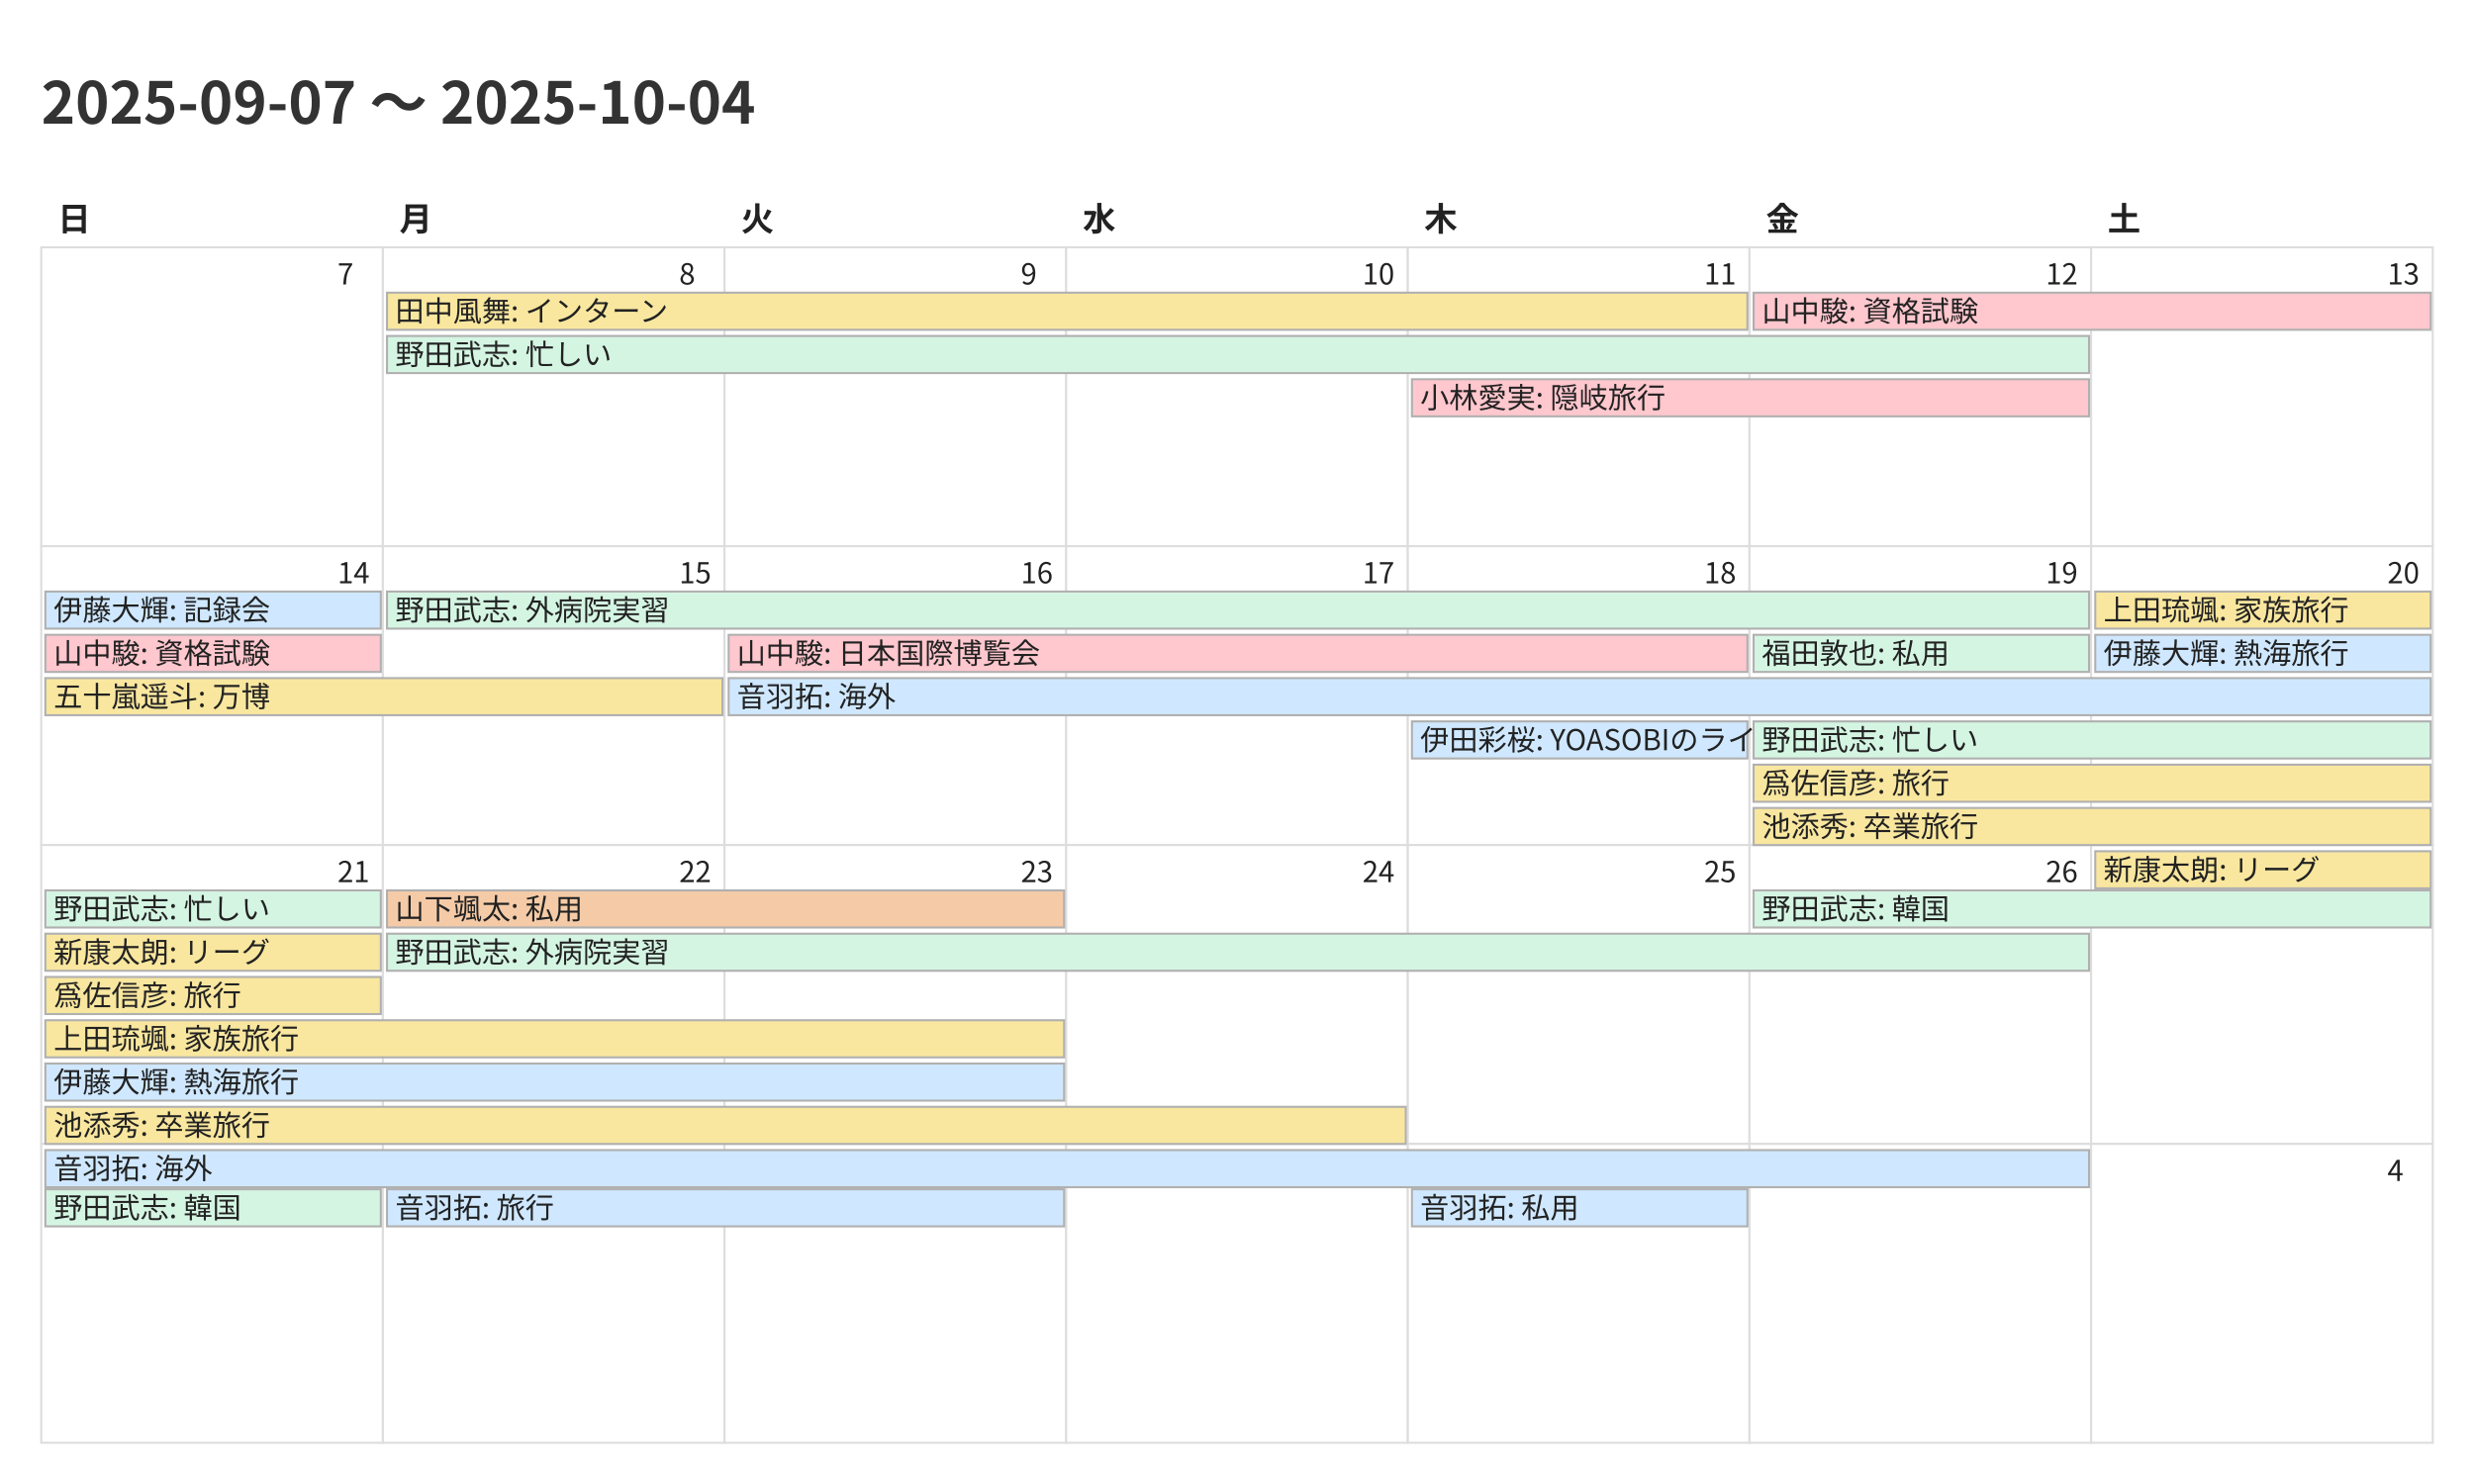
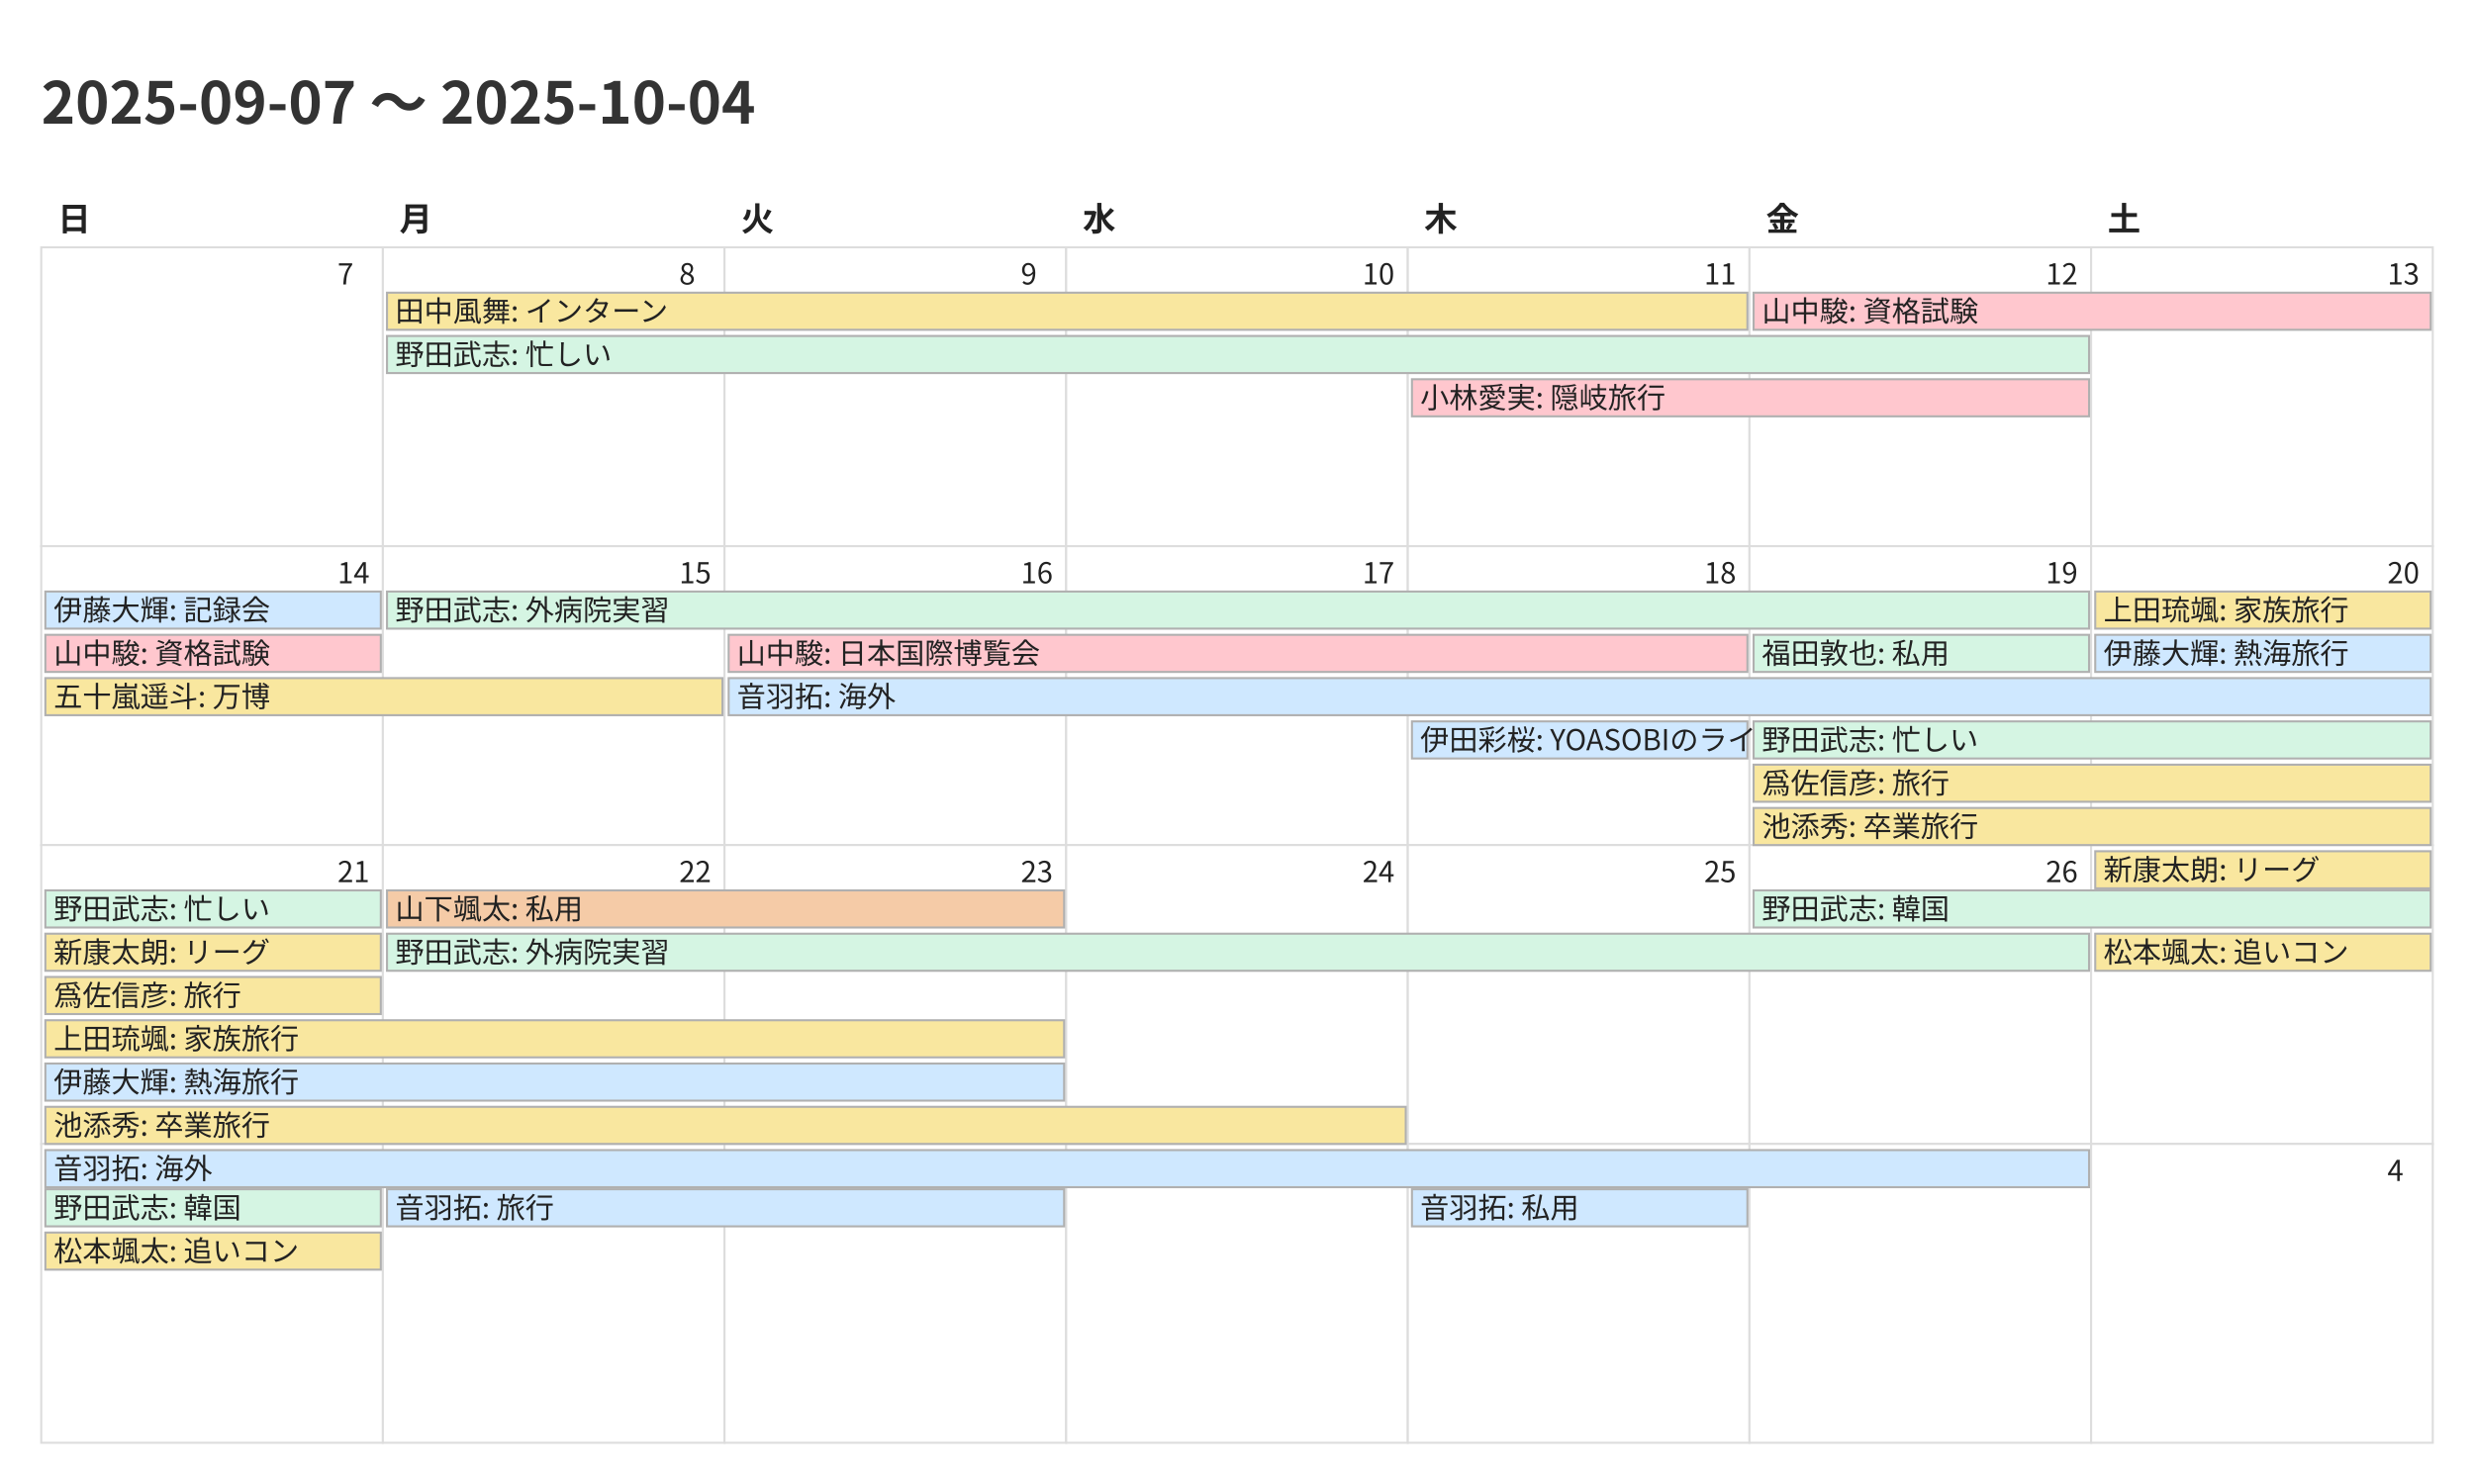
<svg xmlns="http://www.w3.org/2000/svg" width="1200" height="720">
  <style>
    @charset "UTF-8";
    .title {
      font-family: "Noto Sans CJK JP","Noto Sans JP","IPAexGothic",
                   "Yu Gothic","Hiragino Kaku Gothic ProN",sans-serif;
      font-size: 28px; font-weight: 700; fill: #333;
    }
    .weekday, .day-number, .event {
      font-family: "Noto Sans CJK JP","Noto Sans JP","IPAexGothic",
                   "Yu Gothic","Hiragino Kaku Gothic ProN",sans-serif;
      fill: #222;
    }
    .weekday { font-size: 16px; font-weight: 600; }
    .day-number { font-size: 14px; }
    .event { font-size: 14px; }
    .cell { fill: #fff; stroke: #ddd; }
  </style>
  <rect x="0" y="0" width="1200" height="720" fill="#fff" />
  <text class="title" x="20" y="60">2025-09-07 〜 2025-10-04</text>
  <text class="weekday" x="28.0" y="112">日</text>
  <text class="weekday" x="193.714" y="112">月</text>
  <text class="weekday" x="359.429" y="112">火</text>
  <text class="weekday" x="525.143" y="112">水</text>
  <text class="weekday" x="690.857" y="112">木</text>
  <text class="weekday" x="856.571" y="112">金</text>
  <text class="weekday" x="1022.286" y="112">土</text>
  <rect class="cell" x="20.0" y="120.0" width="165.714" height="145.0" fill="#fde2e2" stroke="#ddd" />
  <text class="day-number" x="163.714" y="138.0">7</text>
  <rect class="cell" x="185.714" y="120.0" width="165.714" height="145.0" fill="#ffffff" stroke="#ddd" />
  <text class="day-number" x="329.429" y="138.0">8</text>
  <rect class="cell" x="351.429" y="120.0" width="165.714" height="145.0" fill="#ffffff" stroke="#ddd" />
  <text class="day-number" x="495.143" y="138.0">9</text>
  <rect class="cell" x="517.143" y="120.0" width="165.714" height="145.0" fill="#ffffff" stroke="#ddd" />
  <text class="day-number" x="660.857" y="138.0">10</text>
  <rect class="cell" x="682.857" y="120.0" width="165.714" height="145.0" fill="#ffffff" stroke="#ddd" />
  <text class="day-number" x="826.571" y="138.0">11</text>
  <rect class="cell" x="848.571" y="120.0" width="165.714" height="145.0" fill="#ffffff" stroke="#ddd" />
  <text class="day-number" x="992.286" y="138.0">12</text>
  <rect class="cell" x="1014.286" y="120.0" width="165.714" height="145.0" fill="#e5f1ff" stroke="#ddd" />
  <text class="day-number" x="1158.0" y="138.0">13</text>
  <rect class="cell" x="20.0" y="265.0" width="165.714" height="145.0" fill="#fde2e2" stroke="#ddd" />
  <text class="day-number" x="163.714" y="283.0">14</text>
  <rect class="cell" x="185.714" y="265.0" width="165.714" height="145.0" fill="#ffffff" stroke="#ddd" />
  <text class="day-number" x="329.429" y="283.0">15</text>
  <rect class="cell" x="351.429" y="265.0" width="165.714" height="145.0" fill="#ffffff" stroke="#ddd" />
  <text class="day-number" x="495.143" y="283.0">16</text>
  <rect class="cell" x="517.143" y="265.0" width="165.714" height="145.0" fill="#ffffff" stroke="#ddd" />
  <text class="day-number" x="660.857" y="283.0">17</text>
  <rect class="cell" x="682.857" y="265.0" width="165.714" height="145.0" fill="#ffffff" stroke="#ddd" />
  <text class="day-number" x="826.571" y="283.0">18</text>
-   <rect class="cell" x="848.571" y="265.0" width="165.714" height="145.0" fill="#fff8b3" stroke="#ddd" />
+   <rect class="cell" x="848.571" y="265.0" width="165.714" height="145.0" fill="#ffffff" stroke="#ddd" />
  <text class="day-number" x="992.286" y="283.0">19</text>
-   <rect class="cell" x="1014.286" y="265.0" width="165.714" height="145.0" fill="#e5f1ff" stroke="#ddd" />
+   <rect class="cell" x="1014.286" y="265.0" width="165.714" height="145.0" fill="#fff8b3" stroke="#ddd" />
  <text class="day-number" x="1158.0" y="283.0">20</text>
  <rect class="cell" x="20.0" y="410.0" width="165.714" height="145.0" fill="#fde2e2" stroke="#ddd" />
  <text class="day-number" x="163.714" y="428.0">21</text>
  <rect class="cell" x="185.714" y="410.0" width="165.714" height="145.0" fill="#ffffff" stroke="#ddd" />
  <text class="day-number" x="329.429" y="428.0">22</text>
  <rect class="cell" x="351.429" y="410.0" width="165.714" height="145.0" fill="#ffffff" stroke="#ddd" />
  <text class="day-number" x="495.143" y="428.0">23</text>
  <rect class="cell" x="517.143" y="410.0" width="165.714" height="145.0" fill="#ffffff" stroke="#ddd" />
  <text class="day-number" x="660.857" y="428.0">24</text>
  <rect class="cell" x="682.857" y="410.0" width="165.714" height="145.0" fill="#ffffff" stroke="#ddd" />
  <text class="day-number" x="826.571" y="428.0">25</text>
  <rect class="cell" x="848.571" y="410.0" width="165.714" height="145.0" fill="#ffffff" stroke="#ddd" />
  <text class="day-number" x="992.286" y="428.0">26</text>
  <rect class="cell" x="1014.286" y="410.0" width="165.714" height="145.0" fill="#e5f1ff" stroke="#ddd" />
  <text class="day-number" x="1158.0" y="428.0">27</text>
  <rect class="cell" x="20.0" y="555.0" width="165.714" height="145.0" fill="#fde2e2" stroke="#ddd" />
  <text class="day-number" x="163.714" y="573.0">28</text>
  <rect class="cell" x="185.714" y="555.0" width="165.714" height="145.0" fill="#ffffff" stroke="#ddd" />
  <text class="day-number" x="329.429" y="573.0">29</text>
  <rect class="cell" x="351.429" y="555.0" width="165.714" height="145.0" fill="#ffffff" stroke="#ddd" />
  <text class="day-number" x="495.143" y="573.0">30</text>
  <rect class="cell" x="517.143" y="555.0" width="165.714" height="145.0" fill="#ffffff" stroke="#ddd" />
  <text class="day-number" x="660.857" y="573.0">1</text>
  <rect class="cell" x="682.857" y="555.0" width="165.714" height="145.0" fill="#ffffff" stroke="#ddd" />
  <text class="day-number" x="826.571" y="573.0">2</text>
  <rect class="cell" x="848.571" y="555.0" width="165.714" height="145.0" fill="#ffffff" stroke="#ddd" />
  <text class="day-number" x="992.286" y="573.0">3</text>
  <rect class="cell" x="1014.286" y="555.0" width="165.714" height="145.0" fill="#e5f1ff" stroke="#ddd" />
  <text class="day-number" x="1158.0" y="573.0">4</text>
  <rect x="187.714" y="142.0" width="659.857" height="18" fill="#f9e79f" stroke="#b0b0b0" />
  <text class="event" x="191.714" y="156.0">田中風舞: インターン</text>
  <rect x="187.714" y="163.0" width="825.571" height="18" fill="#d5f5e3" stroke="#b0b0b0" />
  <text class="event" x="191.714" y="177.0">野田武志: 忙しい</text>
  <rect x="684.857" y="184.0" width="328.429" height="18" fill="#ffc7ce" stroke="#b0b0b0" />
  <text class="event" x="688.857" y="198.0">小林愛実: 隠岐旅行</text>
  <rect x="850.571" y="142.0" width="328.429" height="18" fill="#ffc7ce" stroke="#b0b0b0" />
  <text class="event" x="854.571" y="156.0">山中駿: 資格試験</text>
  <rect x="22.0" y="287.0" width="162.714" height="18" fill="#cfe8ff" stroke="#b0b0b0" />
  <text class="event" x="26.0" y="301.0">伊藤大輝: 記録会</text>
  <rect x="22.0" y="308.0" width="162.714" height="18" fill="#ffc7ce" stroke="#b0b0b0" />
  <text class="event" x="26.0" y="322.0">山中駿: 資格試験</text>
  <rect x="22.0" y="329.0" width="328.429" height="18" fill="#f9e79f" stroke="#b0b0b0" />
  <text class="event" x="26.0" y="343.0">五十嵐遥斗: 万博</text>
  <rect x="187.714" y="287.0" width="825.571" height="18" fill="#d5f5e3" stroke="#b0b0b0" />
  <text class="event" x="191.714" y="301.0">野田武志: 外病院実習</text>
  <rect x="353.429" y="308.0" width="494.143" height="18" fill="#ffc7ce" stroke="#b0b0b0" />
  <text class="event" x="357.429" y="322.0">山中駿: 日本国際博覧会</text>
  <rect x="353.429" y="329.0" width="825.571" height="18" fill="#cfe8ff" stroke="#b0b0b0" />
  <text class="event" x="357.429" y="343.0">音羽拓: 海外</text>
  <rect x="684.857" y="350.0" width="162.714" height="18" fill="#cfe8ff" stroke="#b0b0b0" />
  <text class="event" x="688.857" y="364.0">伊田彩桜: YOASOBIのライブ</text>
  <rect x="850.571" y="308.0" width="162.714" height="18" fill="#d5f5e3" stroke="#b0b0b0" />
  <text class="event" x="854.571" y="322.0">福田敦也: 私用</text>
  <rect x="850.571" y="350.0" width="328.429" height="18" fill="#d5f5e3" stroke="#b0b0b0" />
  <text class="event" x="854.571" y="364.0">野田武志: 忙しい</text>
  <rect x="850.571" y="371.0" width="328.429" height="18" fill="#f9e79f" stroke="#b0b0b0" />
  <text class="event" x="854.571" y="385.0">爲佐信彦: 旅行</text>
  <rect x="850.571" y="392.0" width="328.429" height="18" fill="#f9e79f" stroke="#b0b0b0" />
  <text class="event" x="854.571" y="406.0">池添秀: 卒業旅行</text>
  <rect x="1016.286" y="287.0" width="162.714" height="18" fill="#f9e79f" stroke="#b0b0b0" />
  <text class="event" x="1020.286" y="301.0">上田琉颯: 家族旅行</text>
  <rect x="1016.286" y="308.0" width="162.714" height="18" fill="#cfe8ff" stroke="#b0b0b0" />
  <text class="event" x="1020.286" y="322.0">伊藤大輝: 熱海旅行</text>
  <rect x="1016.286" y="413.0" width="162.714" height="18" fill="#f9e79f" stroke="#b0b0b0" />
  <text class="event" x="1020.286" y="427.0">新康太朗: リーグ</text>
  <rect x="22.0" y="432.0" width="162.714" height="18" fill="#d5f5e3" stroke="#b0b0b0" />
  <text class="event" x="26.0" y="446.0">野田武志: 忙しい</text>
  <rect x="22.0" y="453.0" width="162.714" height="18" fill="#f9e79f" stroke="#b0b0b0" />
  <text class="event" x="26.0" y="467.0">新康太朗: リーグ</text>
  <rect x="22.0" y="474.0" width="162.714" height="18" fill="#f9e79f" stroke="#b0b0b0" />
  <text class="event" x="26.0" y="488.0">爲佐信彦: 旅行</text>
  <rect x="22.0" y="495.0" width="494.143" height="18" fill="#f9e79f" stroke="#b0b0b0" />
  <text class="event" x="26.0" y="509.0">上田琉颯: 家族旅行</text>
  <rect x="22.0" y="516.0" width="494.143" height="18" fill="#cfe8ff" stroke="#b0b0b0" />
  <text class="event" x="26.0" y="530.0">伊藤大輝: 熱海旅行</text>
  <rect x="22.0" y="537.0" width="659.857" height="18" fill="#f9e79f" stroke="#b0b0b0" />
  <text class="event" x="26.0" y="551.0">池添秀: 卒業旅行</text>
  <rect x="22.0" y="558.0" width="991.286" height="18" fill="#cfe8ff" stroke="#b0b0b0" />
  <text class="event" x="26.0" y="572.0">音羽拓: 海外</text>
  <rect x="187.714" y="432.0" width="328.429" height="18" fill="#f5cba7" stroke="#b0b0b0" />
  <text class="event" x="191.714" y="446.0">山下颯太: 私用</text>
  <rect x="187.714" y="453.0" width="825.571" height="18" fill="#d5f5e3" stroke="#b0b0b0" />
  <text class="event" x="191.714" y="467.0">野田武志: 外病院実習</text>
  <rect x="850.571" y="432.0" width="328.429" height="18" fill="#d5f5e3" stroke="#b0b0b0" />
  <text class="event" x="854.571" y="446.0">野田武志: 韓国</text>
+   <rect x="1016.286" y="453.0" width="162.714" height="18" fill="#f9e79f" stroke="#b0b0b0" />
+   <text class="event" x="1020.286" y="467.0">松本颯太: 追いコン</text>
  <rect x="22.0" y="577.0" width="162.714" height="18" fill="#d5f5e3" stroke="#b0b0b0" />
  <text class="event" x="26.0" y="591.0">野田武志: 韓国</text>
+   <rect x="22.0" y="598.0" width="162.714" height="18" fill="#f9e79f" stroke="#b0b0b0" />
+   <text class="event" x="26.0" y="612.0">松本颯太: 追いコン</text>
  <rect x="187.714" y="577.0" width="328.429" height="18" fill="#cfe8ff" stroke="#b0b0b0" />
  <text class="event" x="191.714" y="591.0">音羽拓: 旅行</text>
  <rect x="684.857" y="577.0" width="162.714" height="18" fill="#cfe8ff" stroke="#b0b0b0" />
  <text class="event" x="688.857" y="591.0">音羽拓: 私用</text>
</svg>
